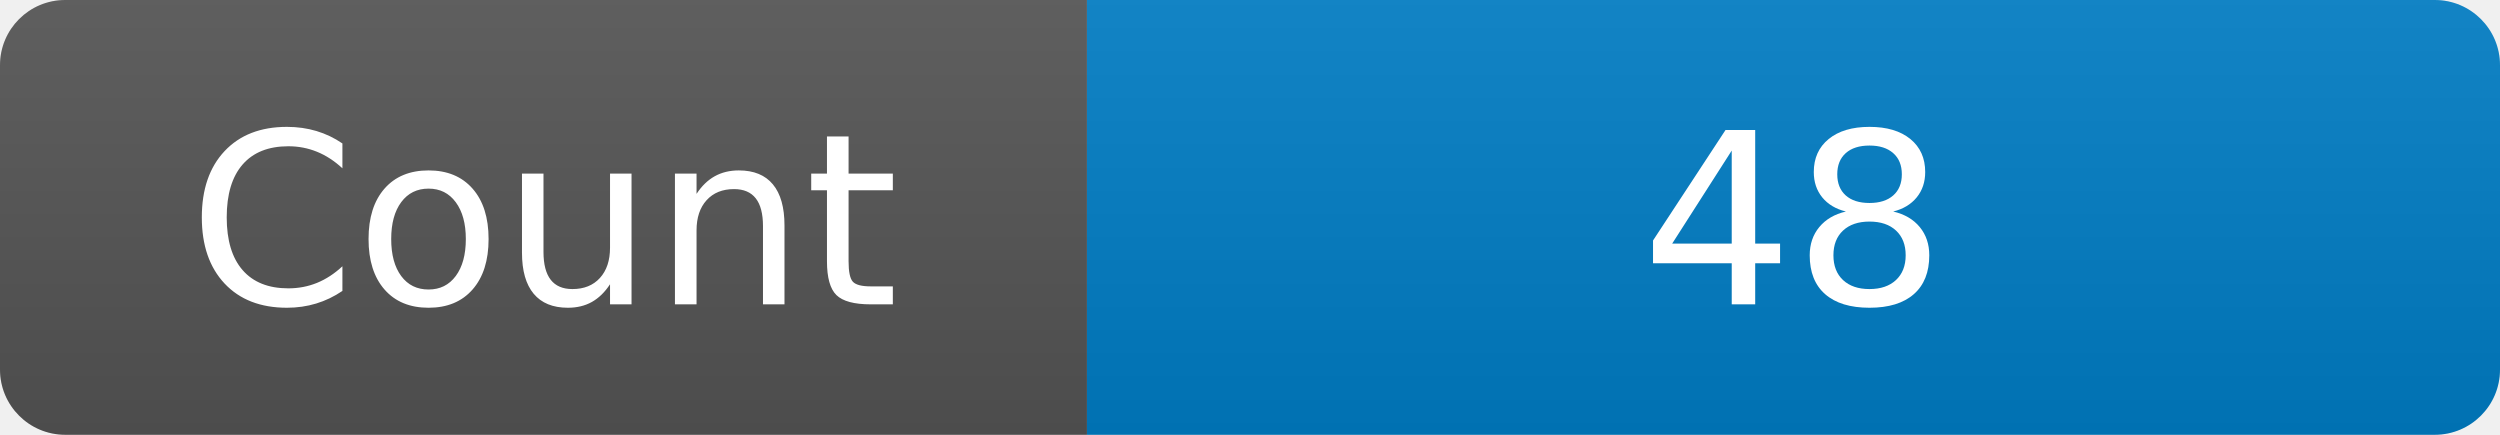
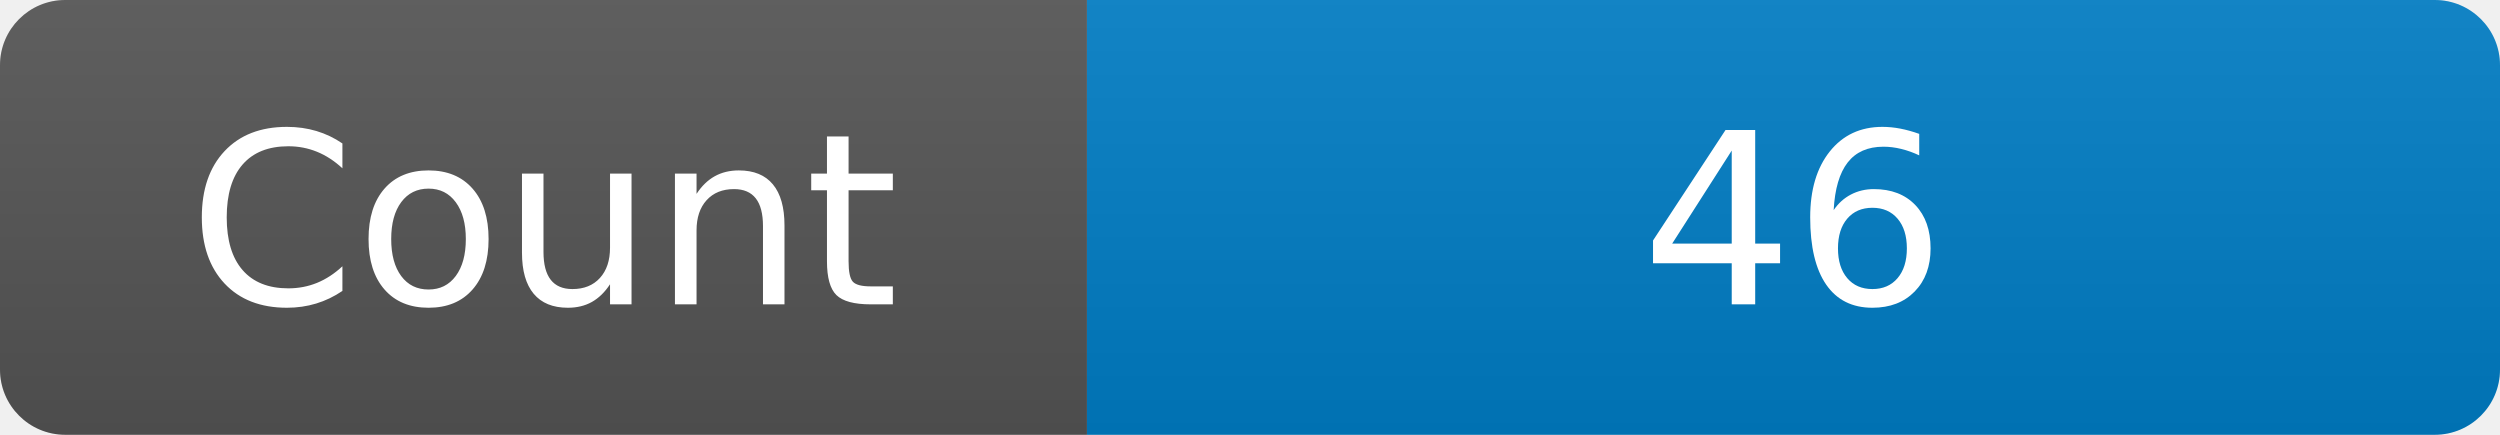
<svg xmlns="http://www.w3.org/2000/svg" width="115" height="20" role="img" aria-label="Maintained?: yes">
  <linearGradient id="s" x2="0" y2="100%">
    <stop offset="0" stop-color="#bbb" stop-opacity=".1" />
    <stop offset="1" stop-opacity=".1" />
  </linearGradient>
  <clipPath id="r">
    <rect width="115" height="20" rx="3" fill="#fff" />
  </clipPath>
  <g clip-path="url(#r)">
    <rect width="50" height="20" fill="#555" />
    <rect x="50" width="160" height="20" fill="#007ec6" />
    <rect width="115" height="20" fill="url(#s)" />
  </g>
  <g fill="#fff" text-anchor="middle" font-family="Verdana,Geneva,DejaVu Sans,sans-serif" font-size="110">
    <text x="250" y="140" transform="scale(.1)" fill="#fff">Count</text>
-     <text x="825" y="140" transform="scale(.1)" fill="#fff">48</text>
+     <text x="825" y="140" transform="scale(.1)" fill="#fff">46</text>
  </g>
</svg>
